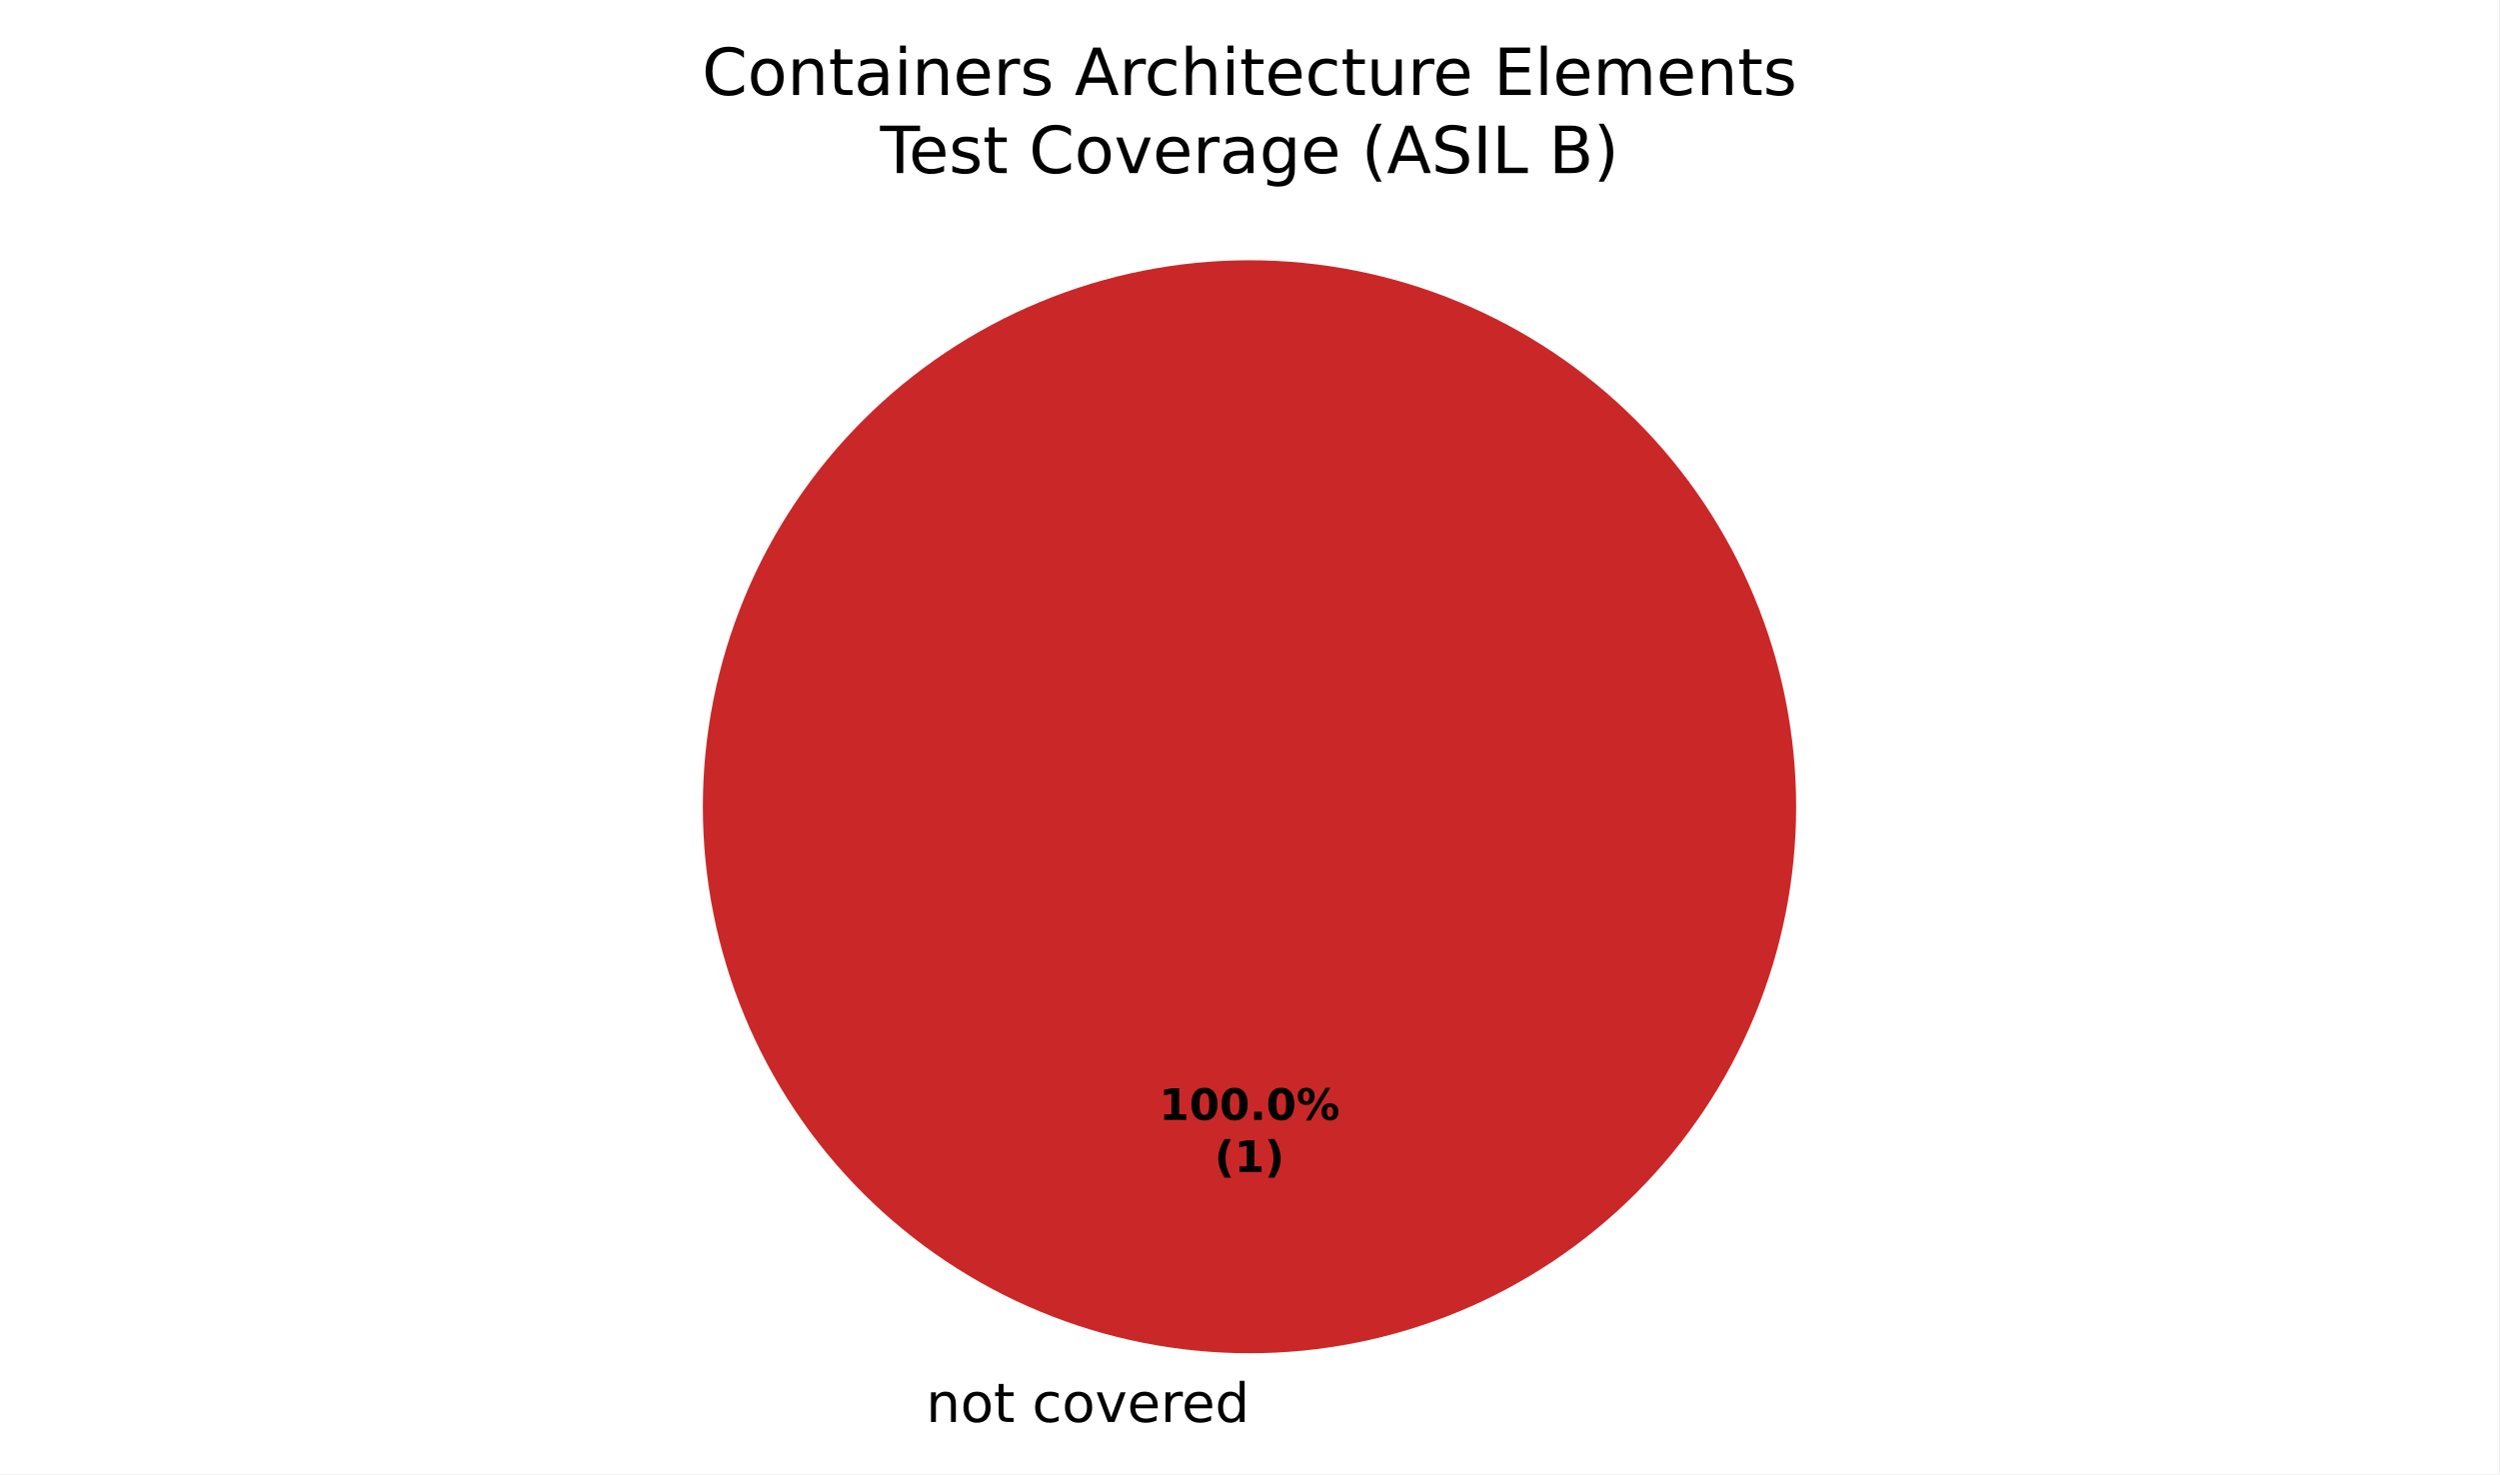
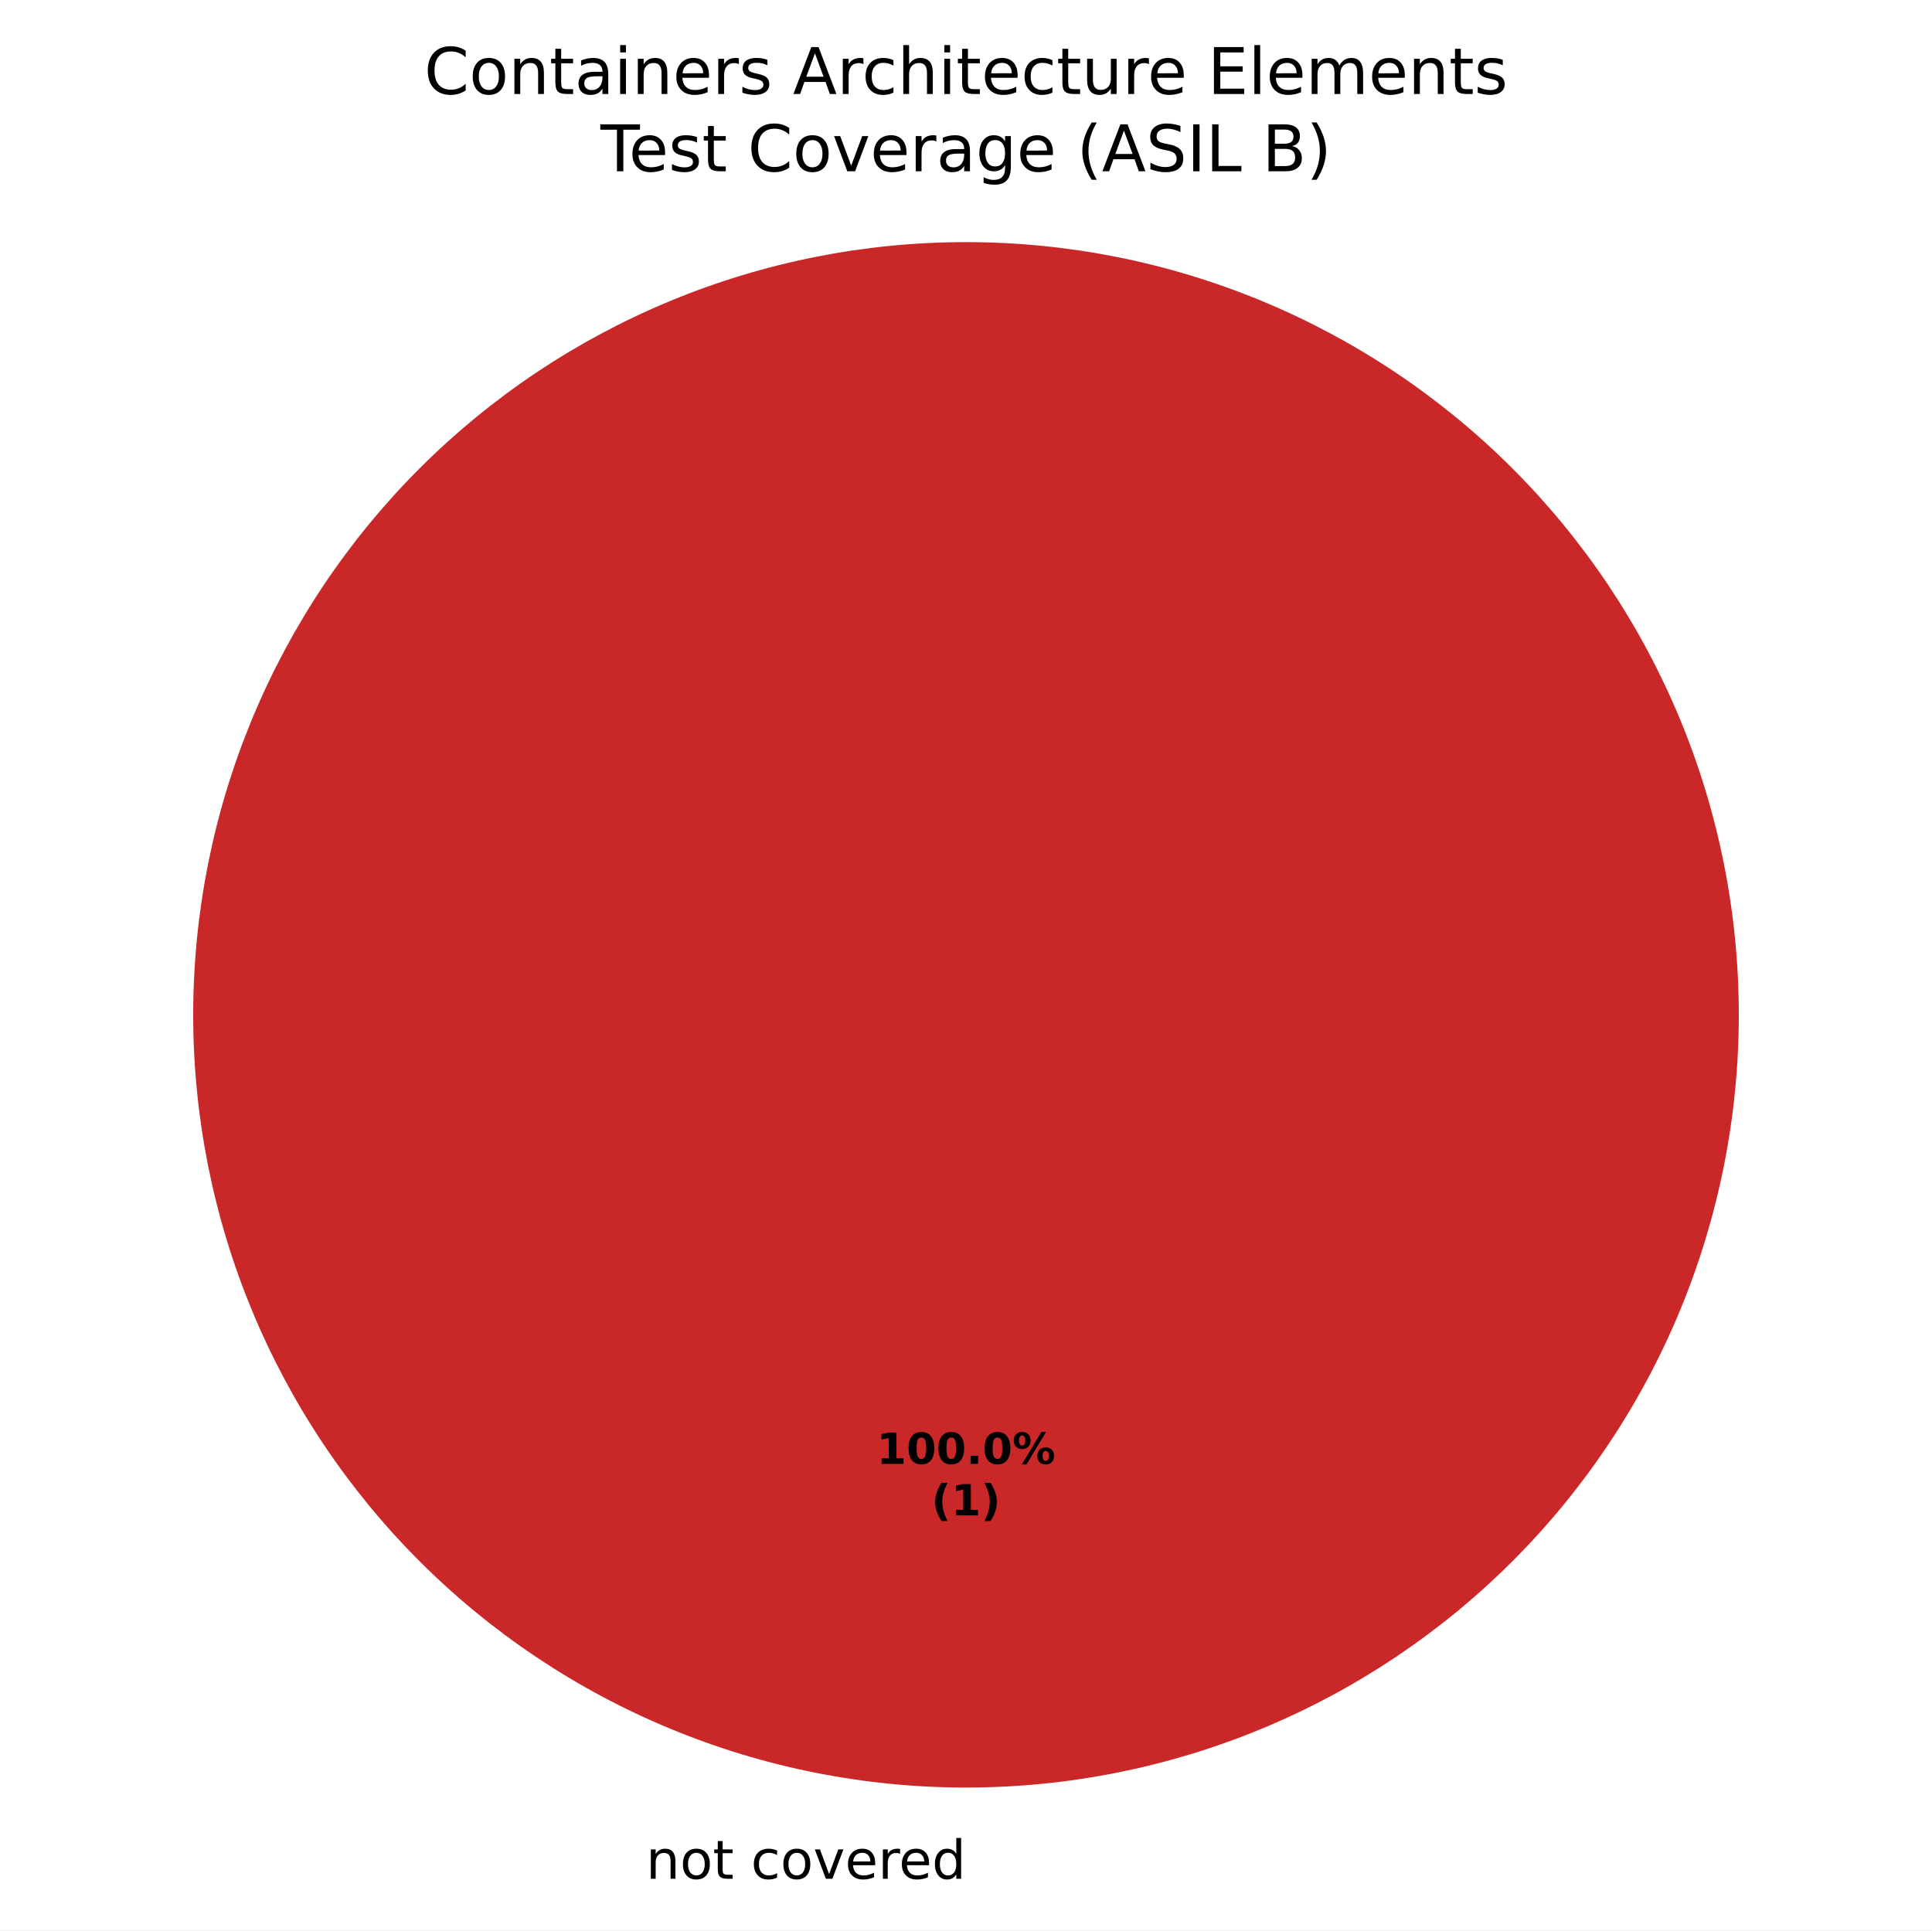
- <svg xmlns="http://www.w3.org/2000/svg" xmlns:xlink="http://www.w3.org/1999/xlink" width="460.8pt" height="271.882pt" viewBox="0 0 460.8 271.882" version="1.1">
+ <svg xmlns="http://www.w3.org/2000/svg" xmlns:xlink="http://www.w3.org/1999/xlink" width="360pt" height="359.722pt" viewBox="0 0 360 359.722" version="1.1">
  <defs>
    <style type="text/css">*{stroke-linejoin: round; stroke-linecap: butt}</style>
  </defs>
  <g id="figure_1">
    <g id="patch_1">
-       <path d="M 0 271.882  L 460.8 271.882  L 460.8 0  L 0 0  z " style="fill: #ffffff" />
+       <path d="M 0 359.722  L 360 359.722  L 360 0  L 0 0  z " style="fill: #ffffff" />
    </g>
    <g id="axes_1">
      <g id="patch_2">
-         <path d="M 230.4 48.002  C 230.4 48.002 230.4 48.002 230.4 48.002  L 230.4 148.802  z " style="fill: #37a12d" />
+         <path d="M 180 45.122  C 180 45.122 180 45.122 180 45.122  L 180 189.122  z " style="fill: #37a12d" />
      </g>
      <g id="patch_3">
-         <path d="M 230.4 48.002  C 230.4 48.002 230.4 48.002 230.4 48.002  L 230.4 148.802  z " style="fill: #f0a500" />
+         <path d="M 180 45.122  C 180 45.122 180 45.122 180 45.122  L 180 189.122  z " style="fill: #f0a500" />
      </g>
      <g id="patch_4">
-         <path d="M 331.2 148.802  C 331.2 135.565 328.593 122.456 323.527 110.227  C 318.462 97.998 311.036 86.885 301.676 77.525  C 292.316 68.165 281.204 60.74 268.974 55.675  C 256.745 50.609 243.637 48.002 230.4 48.002  C 217.163 48.002 204.055 50.609 191.826 55.675  C 179.596 60.74 168.484 68.165 159.124 77.525  C 149.764 86.885 142.338 97.998 137.273 110.227  C 132.207 122.456 129.6 135.565 129.6 148.802  C 129.6 162.039 132.207 175.147 137.273 187.376  C 142.338 199.605 149.764 210.718 159.124 220.078  C 168.484 229.438 179.596 236.863 191.826 241.929  C 204.055 246.994 217.163 249.602 230.4 249.602  C 243.637 249.602 256.745 246.994 268.974 241.929  C 281.204 236.863 292.316 229.438 301.676 220.078  C 311.036 210.718 318.462 199.605 323.527 187.376  C 328.593 175.147 331.2 162.039 331.2 148.802  M 230.4 148.802  z " style="fill: #ca2828" />
+         <path d="M 324 189.122  C 324 170.212 320.275 151.486 313.039 134.015  C 305.802 116.545 295.195 100.67 281.823 87.298  C 268.452 73.927 252.577 63.319 235.106 56.083  C 217.636 48.846 198.91 45.122 180 45.122  C 161.09 45.122 142.364 48.846 124.894 56.083  C 107.423 63.319 91.548 73.927 78.177 87.298  C 64.805 100.67 54.198 116.545 46.961 134.015  C 39.725 151.486 36 170.212 36 189.122  C 36 208.032 39.725 226.758 46.961 244.228  C 54.198 261.699 64.805 277.574 78.177 290.945  C 91.548 304.316 107.423 314.924 124.894 322.16  C 142.364 329.397 161.09 333.122 180 333.122  C 198.91 333.122 217.636 329.397 235.106 322.16  C 252.577 314.924 268.452 304.316 281.823 290.945  C 295.195 277.574 305.802 261.699 313.039 244.228  C 320.275 226.758 324 208.032 324 189.122  M 180 189.122  z " style="fill: #ca2828" />
      </g>
      <g id="matplotlib.axis_1" />
      <g id="matplotlib.axis_2" />
      <g id="text_1">
-         <g transform="translate(167.5859 262.2797) scale(0.1 -0.1)">
+         <g transform="translate(117.1859 350.1197) scale(0.1 -0.1)">
          <defs>
            <path id="DejaVuSans-3" transform="scale(0.015625)" />
            <path id="DejaVuSans-51" d="M 3513 2113  L 3513 0  L 2938 0  L 2938 2094  Q 2938 2591 2744 2837  Q 2550 3084 2163 3084  Q 1697 3084 1428 2787  Q 1159 2491 1159 1978  L 1159 0  L 581 0  L 581 3500  L 1159 3500  L 1159 2956  Q 1366 3272 1645 3428  Q 1925 3584 2291 3584  Q 2894 3584 3203 3211  Q 3513 2838 3513 2113  z " transform="scale(0.015625)" />
            <path id="DejaVuSans-52" d="M 1959 3097  Q 1497 3097 1228 2736  Q 959 2375 959 1747  Q 959 1119 1226 758  Q 1494 397 1959 397  Q 2419 397 2687 759  Q 2956 1122 2956 1747  Q 2956 2369 2687 2733  Q 2419 3097 1959 3097  z M 1959 3584  Q 2709 3584 3137 3096  Q 3566 2609 3566 1747  Q 3566 888 3137 398  Q 2709 -91 1959 -91  Q 1206 -91 779 398  Q 353 888 353 1747  Q 353 2609 779 3096  Q 1206 3584 1959 3584  z " transform="scale(0.015625)" />
            <path id="DejaVuSans-57" d="M 1172 4494  L 1172 3500  L 2356 3500  L 2356 3053  L 1172 3053  L 1172 1153  Q 1172 725 1289 603  Q 1406 481 1766 481  L 2356 481  L 2356 0  L 1766 0  Q 1100 0 847 248  Q 594 497 594 1153  L 594 3053  L 172 3053  L 172 3500  L 594 3500  L 594 4494  L 1172 4494  z " transform="scale(0.015625)" />
            <path id="DejaVuSans-46" d="M 3122 3366  L 3122 2828  Q 2878 2963 2633 3030  Q 2388 3097 2138 3097  Q 1578 3097 1268 2742  Q 959 2388 959 1747  Q 959 1106 1268 751  Q 1578 397 2138 397  Q 2388 397 2633 464  Q 2878 531 3122 666  L 3122 134  Q 2881 22 2623 -34  Q 2366 -91 2075 -91  Q 1284 -91 818 406  Q 353 903 353 1747  Q 353 2603 823 3093  Q 1294 3584 2113 3584  Q 2378 3584 2631 3529  Q 2884 3475 3122 3366  z " transform="scale(0.015625)" />
            <path id="DejaVuSans-59" d="M 191 3500  L 800 3500  L 1894 563  L 2988 3500  L 3597 3500  L 2284 0  L 1503 0  L 191 3500  z " transform="scale(0.015625)" />
            <path id="DejaVuSans-48" d="M 3597 1894  L 3597 1613  L 953 1613  Q 991 1019 1311 708  Q 1631 397 2203 397  Q 2534 397 2845 478  Q 3156 559 3463 722  L 3463 178  Q 3153 47 2828 -22  Q 2503 -91 2169 -91  Q 1331 -91 842 396  Q 353 884 353 1716  Q 353 2575 817 3079  Q 1281 3584 2069 3584  Q 2775 3584 3186 3129  Q 3597 2675 3597 1894  z M 3022 2063  Q 3016 2534 2758 2815  Q 2500 3097 2075 3097  Q 1594 3097 1305 2825  Q 1016 2553 972 2059  L 3022 2063  z " transform="scale(0.015625)" />
            <path id="DejaVuSans-55" d="M 2631 2963  Q 2534 3019 2420 3045  Q 2306 3072 2169 3072  Q 1681 3072 1420 2755  Q 1159 2438 1159 1844  L 1159 0  L 581 0  L 581 3500  L 1159 3500  L 1159 2956  Q 1341 3275 1631 3429  Q 1922 3584 2338 3584  Q 2397 3584 2469 3576  Q 2541 3569 2628 3553  L 2631 2963  z " transform="scale(0.015625)" />
            <path id="DejaVuSans-47" d="M 2906 2969  L 2906 4863  L 3481 4863  L 3481 0  L 2906 0  L 2906 525  Q 2725 213 2448 61  Q 2172 -91 1784 -91  Q 1150 -91 751 415  Q 353 922 353 1747  Q 353 2572 751 3078  Q 1150 3584 1784 3584  Q 2172 3584 2448 3432  Q 2725 3281 2906 2969  z M 947 1747  Q 947 1113 1208 752  Q 1469 391 1925 391  Q 2381 391 2643 752  Q 2906 1113 2906 1747  Q 2906 2381 2643 2742  Q 2381 3103 1925 3103  Q 1469 3103 1208 2742  Q 947 2381 947 1747  z " transform="scale(0.015625)" />
          </defs>
          <use xlink:href="#DejaVuSans-3" />
          <use xlink:href="#DejaVuSans-51" transform="translate(31.78125 0)" />
          <use xlink:href="#DejaVuSans-52" transform="translate(95.15625 0)" />
          <use xlink:href="#DejaVuSans-57" transform="translate(156.3438 0)" />
          <use xlink:href="#DejaVuSans-3" transform="translate(195.5469 0)" />
          <use xlink:href="#DejaVuSans-46" transform="translate(227.3281 0)" />
          <use xlink:href="#DejaVuSans-52" transform="translate(282.3125 0)" />
          <use xlink:href="#DejaVuSans-59" transform="translate(343.5 0)" />
          <use xlink:href="#DejaVuSans-48" transform="translate(402.6875 0)" />
          <use xlink:href="#DejaVuSans-55" transform="translate(464.2188 0)" />
          <use xlink:href="#DejaVuSans-48" transform="translate(503.125 0)" />
          <use xlink:href="#DejaVuSans-47" transform="translate(564.6562 0)" />
        </g>
      </g>
      <g id="text_2">
-         <g transform="translate(213.74 206.559) scale(0.08 -0.08)">
+         <g transform="translate(163.34 272.799) scale(0.08 -0.08)">
          <defs>
            <path id="DejaVuSans-Bold-14" d="M 750 831  L 1813 831  L 1813 3847  L 722 3622  L 722 4441  L 1806 4666  L 2950 4666  L 2950 831  L 4013 831  L 4013 0  L 750 0  L 750 831  z " transform="scale(0.015625)" />
            <path id="DejaVuSans-Bold-13" d="M 2944 2338  Q 2944 3213 2780 3570  Q 2616 3928 2228 3928  Q 1841 3928 1675 3570  Q 1509 3213 1509 2338  Q 1509 1453 1675 1090  Q 1841 728 2228 728  Q 2613 728 2778 1090  Q 2944 1453 2944 2338  z M 4147 2328  Q 4147 1169 3647 539  Q 3147 -91 2228 -91  Q 1306 -91 806 539  Q 306 1169 306 2328  Q 306 3491 806 4120  Q 1306 4750 2228 4750  Q 3147 4750 3647 4120  Q 4147 3491 4147 2328  z " transform="scale(0.015625)" />
            <path id="DejaVuSans-Bold-11" d="M 653 1209  L 1778 1209  L 1778 0  L 653 0  L 653 1209  z " transform="scale(0.015625)" />
            <path id="DejaVuSans-Bold-8" d="M 4959 1925  Q 4738 1925 4616 1733  Q 4494 1541 4494 1184  Q 4494 825 4614 633  Q 4734 441 4959 441  Q 5184 441 5303 633  Q 5422 825 5422 1184  Q 5422 1541 5301 1733  Q 5181 1925 4959 1925  z M 4959 2450  Q 5541 2450 5875 2112  Q 6209 1775 6209 1184  Q 6209 594 5875 251  Q 5541 -91 4959 -91  Q 4378 -91 4042 251  Q 3706 594 3706 1184  Q 3706 1772 4042 2111  Q 4378 2450 4959 2450  z M 2094 -91  L 1403 -91  L 4319 4750  L 5013 4750  L 2094 -91  z M 1453 4750  Q 2034 4750 2367 4411  Q 2700 4072 2700 3481  Q 2700 2891 2367 2550  Q 2034 2209 1453 2209  Q 872 2209 539 2550  Q 206 2891 206 3481  Q 206 4072 539 4411  Q 872 4750 1453 4750  z M 1453 4225  Q 1228 4225 1106 4031  Q 984 3838 984 3481  Q 984 3122 1106 2926  Q 1228 2731 1453 2731  Q 1678 2731 1798 2926  Q 1919 3122 1919 3481  Q 1919 3838 1797 4031  Q 1675 4225 1453 4225  z " transform="scale(0.015625)" />
          </defs>
          <use xlink:href="#DejaVuSans-Bold-14" />
          <use xlink:href="#DejaVuSans-Bold-13" transform="translate(69.57812 0)" />
          <use xlink:href="#DejaVuSans-Bold-13" transform="translate(139.1562 0)" />
          <use xlink:href="#DejaVuSans-Bold-11" transform="translate(208.7344 0)" />
          <use xlink:href="#DejaVuSans-Bold-13" transform="translate(246.7188 0)" />
          <use xlink:href="#DejaVuSans-Bold-8" transform="translate(316.2969 0)" />
        </g>
-         <g transform="translate(223.9606 216.1605) scale(0.08 -0.08)">
+         <g transform="translate(173.5606 282.4005) scale(0.08 -0.08)">
          <defs>
            <path id="DejaVuSans-Bold-b" d="M 2413 -844  L 1484 -844  Q 1006 -72 778 623  Q 550 1319 550 2003  Q 550 2688 779 3389  Q 1009 4091 1484 4856  L 2413 4856  Q 2013 4116 1813 3408  Q 1613 2700 1613 2009  Q 1613 1319 1811 609  Q 2009 -100 2413 -844  z " transform="scale(0.015625)" />
            <path id="DejaVuSans-Bold-c" d="M 513 -844  Q 913 -100 1113 609  Q 1313 1319 1313 2009  Q 1313 2700 1113 3408  Q 913 4116 513 4856  L 1441 4856  Q 1916 4091 2145 3389  Q 2375 2688 2375 2003  Q 2375 1319 2147 623  Q 1919 -72 1441 -844  L 513 -844  z " transform="scale(0.015625)" />
          </defs>
          <use xlink:href="#DejaVuSans-Bold-b" />
          <use xlink:href="#DejaVuSans-Bold-14" transform="translate(45.70312 0)" />
          <use xlink:href="#DejaVuSans-Bold-c" transform="translate(115.2812 0)" />
        </g>
      </g>
      <g id="text_3">
-         <g transform="translate(129.4425 17.5193) scale(0.12 -0.12)">
+         <g transform="translate(79.0425 17.5193) scale(0.12 -0.12)">
          <defs>
            <path id="DejaVuSans-26" d="M 4122 4306  L 4122 3641  Q 3803 3938 3442 4084  Q 3081 4231 2675 4231  Q 1875 4231 1450 3742  Q 1025 3253 1025 2328  Q 1025 1406 1450 917  Q 1875 428 2675 428  Q 3081 428 3442 575  Q 3803 722 4122 1019  L 4122 359  Q 3791 134 3420 21  Q 3050 -91 2638 -91  Q 1578 -91 968 557  Q 359 1206 359 2328  Q 359 3453 968 4101  Q 1578 4750 2638 4750  Q 3056 4750 3426 4639  Q 3797 4528 4122 4306  z " transform="scale(0.015625)" />
            <path id="DejaVuSans-44" d="M 2194 1759  Q 1497 1759 1228 1600  Q 959 1441 959 1056  Q 959 750 1161 570  Q 1363 391 1709 391  Q 2188 391 2477 730  Q 2766 1069 2766 1631  L 2766 1759  L 2194 1759  z M 3341 1997  L 3341 0  L 2766 0  L 2766 531  Q 2569 213 2275 61  Q 1981 -91 1556 -91  Q 1019 -91 701 211  Q 384 513 384 1019  Q 384 1609 779 1909  Q 1175 2209 1959 2209  L 2766 2209  L 2766 2266  Q 2766 2663 2505 2880  Q 2244 3097 1772 3097  Q 1472 3097 1187 3025  Q 903 2953 641 2809  L 641 3341  Q 956 3463 1253 3523  Q 1550 3584 1831 3584  Q 2591 3584 2966 3190  Q 3341 2797 3341 1997  z " transform="scale(0.015625)" />
            <path id="DejaVuSans-4c" d="M 603 3500  L 1178 3500  L 1178 0  L 603 0  L 603 3500  z M 603 4863  L 1178 4863  L 1178 4134  L 603 4134  L 603 4863  z " transform="scale(0.015625)" />
            <path id="DejaVuSans-56" d="M 2834 3397  L 2834 2853  Q 2591 2978 2328 3040  Q 2066 3103 1784 3103  Q 1356 3103 1142 2972  Q 928 2841 928 2578  Q 928 2378 1081 2264  Q 1234 2150 1697 2047  L 1894 2003  Q 2506 1872 2764 1633  Q 3022 1394 3022 966  Q 3022 478 2636 193  Q 2250 -91 1575 -91  Q 1294 -91 989 -36  Q 684 19 347 128  L 347 722  Q 666 556 975 473  Q 1284 391 1588 391  Q 1994 391 2212 530  Q 2431 669 2431 922  Q 2431 1156 2273 1281  Q 2116 1406 1581 1522  L 1381 1569  Q 847 1681 609 1914  Q 372 2147 372 2553  Q 372 3047 722 3315  Q 1072 3584 1716 3584  Q 2034 3584 2315 3537  Q 2597 3491 2834 3397  z " transform="scale(0.015625)" />
            <path id="DejaVuSans-24" d="M 2188 4044  L 1331 1722  L 3047 1722  L 2188 4044  z M 1831 4666  L 2547 4666  L 4325 0  L 3669 0  L 3244 1197  L 1141 1197  L 716 0  L 50 0  L 1831 4666  z " transform="scale(0.015625)" />
            <path id="DejaVuSans-4b" d="M 3513 2113  L 3513 0  L 2938 0  L 2938 2094  Q 2938 2591 2744 2837  Q 2550 3084 2163 3084  Q 1697 3084 1428 2787  Q 1159 2491 1159 1978  L 1159 0  L 581 0  L 581 4863  L 1159 4863  L 1159 2956  Q 1366 3272 1645 3428  Q 1925 3584 2291 3584  Q 2894 3584 3203 3211  Q 3513 2838 3513 2113  z " transform="scale(0.015625)" />
            <path id="DejaVuSans-58" d="M 544 1381  L 544 3500  L 1119 3500  L 1119 1403  Q 1119 906 1312 657  Q 1506 409 1894 409  Q 2359 409 2629 706  Q 2900 1003 2900 1516  L 2900 3500  L 3475 3500  L 3475 0  L 2900 0  L 2900 538  Q 2691 219 2414 64  Q 2138 -91 1772 -91  Q 1169 -91 856 284  Q 544 659 544 1381  z M 1991 3584  L 1991 3584  z " transform="scale(0.015625)" />
            <path id="DejaVuSans-28" d="M 628 4666  L 3578 4666  L 3578 4134  L 1259 4134  L 1259 2753  L 3481 2753  L 3481 2222  L 1259 2222  L 1259 531  L 3634 531  L 3634 0  L 628 0  L 628 4666  z " transform="scale(0.015625)" />
            <path id="DejaVuSans-4f" d="M 603 4863  L 1178 4863  L 1178 0  L 603 0  L 603 4863  z " transform="scale(0.015625)" />
            <path id="DejaVuSans-50" d="M 3328 2828  Q 3544 3216 3844 3400  Q 4144 3584 4550 3584  Q 5097 3584 5394 3201  Q 5691 2819 5691 2113  L 5691 0  L 5113 0  L 5113 2094  Q 5113 2597 4934 2840  Q 4756 3084 4391 3084  Q 3944 3084 3684 2787  Q 3425 2491 3425 1978  L 3425 0  L 2847 0  L 2847 2094  Q 2847 2600 2669 2842  Q 2491 3084 2119 3084  Q 1678 3084 1418 2786  Q 1159 2488 1159 1978  L 1159 0  L 581 0  L 581 3500  L 1159 3500  L 1159 2956  Q 1356 3278 1631 3431  Q 1906 3584 2284 3584  Q 2666 3584 2933 3390  Q 3200 3197 3328 2828  z " transform="scale(0.015625)" />
          </defs>
          <use xlink:href="#DejaVuSans-26" />
          <use xlink:href="#DejaVuSans-52" transform="translate(69.82812 0)" />
          <use xlink:href="#DejaVuSans-51" transform="translate(131.0156 0)" />
          <use xlink:href="#DejaVuSans-57" transform="translate(194.3906 0)" />
          <use xlink:href="#DejaVuSans-44" transform="translate(233.5938 0)" />
          <use xlink:href="#DejaVuSans-4c" transform="translate(294.875 0)" />
          <use xlink:href="#DejaVuSans-51" transform="translate(322.6562 0)" />
          <use xlink:href="#DejaVuSans-48" transform="translate(386.0312 0)" />
          <use xlink:href="#DejaVuSans-55" transform="translate(447.5625 0)" />
          <use xlink:href="#DejaVuSans-56" transform="translate(488.6719 0)" />
          <use xlink:href="#DejaVuSans-3" transform="translate(540.7656 0)" />
          <use xlink:href="#DejaVuSans-24" transform="translate(572.5469 0)" />
          <use xlink:href="#DejaVuSans-55" transform="translate(640.9531 0)" />
          <use xlink:href="#DejaVuSans-46" transform="translate(679.8594 0)" />
          <use xlink:href="#DejaVuSans-4b" transform="translate(734.8438 0)" />
          <use xlink:href="#DejaVuSans-4c" transform="translate(798.2188 0)" />
          <use xlink:href="#DejaVuSans-57" transform="translate(826 0)" />
          <use xlink:href="#DejaVuSans-48" transform="translate(865.2031 0)" />
          <use xlink:href="#DejaVuSans-46" transform="translate(926.7344 0)" />
          <use xlink:href="#DejaVuSans-57" transform="translate(981.7188 0)" />
          <use xlink:href="#DejaVuSans-58" transform="translate(1020.922 0)" />
          <use xlink:href="#DejaVuSans-55" transform="translate(1084.297 0)" />
          <use xlink:href="#DejaVuSans-48" transform="translate(1123.203 0)" />
          <use xlink:href="#DejaVuSans-3" transform="translate(1184.734 0)" />
          <use xlink:href="#DejaVuSans-28" transform="translate(1216.516 0)" />
          <use xlink:href="#DejaVuSans-4f" transform="translate(1279.703 0)" />
          <use xlink:href="#DejaVuSans-48" transform="translate(1307.484 0)" />
          <use xlink:href="#DejaVuSans-50" transform="translate(1369.016 0)" />
          <use xlink:href="#DejaVuSans-48" transform="translate(1466.422 0)" />
          <use xlink:href="#DejaVuSans-51" transform="translate(1527.953 0)" />
          <use xlink:href="#DejaVuSans-57" transform="translate(1591.328 0)" />
          <use xlink:href="#DejaVuSans-56" transform="translate(1630.531 0)" />
        </g>
-         <g transform="translate(162.2906 31.92164) scale(0.12 -0.12)">
+         <g transform="translate(111.8906 31.92164) scale(0.12 -0.12)">
          <defs>
            <path id="DejaVuSans-37" d="M -19 4666  L 3928 4666  L 3928 4134  L 2272 4134  L 2272 0  L 1638 0  L 1638 4134  L -19 4134  L -19 4666  z " transform="scale(0.015625)" />
            <path id="DejaVuSans-4a" d="M 2906 1791  Q 2906 2416 2648 2759  Q 2391 3103 1925 3103  Q 1463 3103 1205 2759  Q 947 2416 947 1791  Q 947 1169 1205 825  Q 1463 481 1925 481  Q 2391 481 2648 825  Q 2906 1169 2906 1791  z M 3481 434  Q 3481 -459 3084 -895  Q 2688 -1331 1869 -1331  Q 1566 -1331 1297 -1286  Q 1028 -1241 775 -1147  L 775 -588  Q 1028 -725 1275 -790  Q 1522 -856 1778 -856  Q 2344 -856 2625 -561  Q 2906 -266 2906 331  L 2906 616  Q 2728 306 2450 153  Q 2172 0 1784 0  Q 1141 0 747 490  Q 353 981 353 1791  Q 353 2603 747 3093  Q 1141 3584 1784 3584  Q 2172 3584 2450 3431  Q 2728 3278 2906 2969  L 2906 3500  L 3481 3500  L 3481 434  z " transform="scale(0.015625)" />
            <path id="DejaVuSans-b" d="M 1984 4856  Q 1566 4138 1362 3434  Q 1159 2731 1159 2009  Q 1159 1288 1364 580  Q 1569 -128 1984 -844  L 1484 -844  Q 1016 -109 783 600  Q 550 1309 550 2009  Q 550 2706 781 3412  Q 1013 4119 1484 4856  L 1984 4856  z " transform="scale(0.015625)" />
            <path id="DejaVuSans-36" d="M 3425 4513  L 3425 3897  Q 3066 4069 2747 4153  Q 2428 4238 2131 4238  Q 1616 4238 1336 4038  Q 1056 3838 1056 3469  Q 1056 3159 1242 3001  Q 1428 2844 1947 2747  L 2328 2669  Q 3034 2534 3370 2195  Q 3706 1856 3706 1288  Q 3706 609 3251 259  Q 2797 -91 1919 -91  Q 1588 -91 1214 -16  Q 841 59 441 206  L 441 856  Q 825 641 1194 531  Q 1563 422 1919 422  Q 2459 422 2753 634  Q 3047 847 3047 1241  Q 3047 1584 2836 1778  Q 2625 1972 2144 2069  L 1759 2144  Q 1053 2284 737 2584  Q 422 2884 422 3419  Q 422 4038 858 4394  Q 1294 4750 2059 4750  Q 2388 4750 2728 4690  Q 3069 4631 3425 4513  z " transform="scale(0.015625)" />
            <path id="DejaVuSans-2c" d="M 628 4666  L 1259 4666  L 1259 0  L 628 0  L 628 4666  z " transform="scale(0.015625)" />
            <path id="DejaVuSans-2f" d="M 628 4666  L 1259 4666  L 1259 531  L 3531 531  L 3531 0  L 628 0  L 628 4666  z " transform="scale(0.015625)" />
            <path id="DejaVuSans-25" d="M 1259 2228  L 1259 519  L 2272 519  Q 2781 519 3026 730  Q 3272 941 3272 1375  Q 3272 1813 3026 2020  Q 2781 2228 2272 2228  L 1259 2228  z M 1259 4147  L 1259 2741  L 2194 2741  Q 2656 2741 2882 2914  Q 3109 3088 3109 3444  Q 3109 3797 2882 3972  Q 2656 4147 2194 4147  L 1259 4147  z M 628 4666  L 2241 4666  Q 2963 4666 3353 4366  Q 3744 4066 3744 3513  Q 3744 3084 3544 2831  Q 3344 2578 2956 2516  Q 3422 2416 3680 2098  Q 3938 1781 3938 1306  Q 3938 681 3513 340  Q 3088 0 2303 0  L 628 0  L 628 4666  z " transform="scale(0.015625)" />
            <path id="DejaVuSans-c" d="M 513 4856  L 1013 4856  Q 1481 4119 1714 3412  Q 1947 2706 1947 2009  Q 1947 1309 1714 600  Q 1481 -109 1013 -844  L 513 -844  Q 928 -128 1133 580  Q 1338 1288 1338 2009  Q 1338 2731 1133 3434  Q 928 4138 513 4856  z " transform="scale(0.015625)" />
          </defs>
          <use xlink:href="#DejaVuSans-37" />
          <use xlink:href="#DejaVuSans-48" transform="translate(44.09375 0)" />
          <use xlink:href="#DejaVuSans-56" transform="translate(105.625 0)" />
          <use xlink:href="#DejaVuSans-57" transform="translate(157.7188 0)" />
          <use xlink:href="#DejaVuSans-3" transform="translate(196.9219 0)" />
          <use xlink:href="#DejaVuSans-26" transform="translate(228.7031 0)" />
          <use xlink:href="#DejaVuSans-52" transform="translate(298.5312 0)" />
          <use xlink:href="#DejaVuSans-59" transform="translate(359.7188 0)" />
          <use xlink:href="#DejaVuSans-48" transform="translate(418.9062 0)" />
          <use xlink:href="#DejaVuSans-55" transform="translate(480.4375 0)" />
          <use xlink:href="#DejaVuSans-44" transform="translate(521.5469 0)" />
          <use xlink:href="#DejaVuSans-4a" transform="translate(582.8281 0)" />
          <use xlink:href="#DejaVuSans-48" transform="translate(646.3125 0)" />
          <use xlink:href="#DejaVuSans-3" transform="translate(707.8438 0)" />
          <use xlink:href="#DejaVuSans-b" transform="translate(739.625 0)" />
          <use xlink:href="#DejaVuSans-24" transform="translate(778.6406 0)" />
          <use xlink:href="#DejaVuSans-36" transform="translate(847.0469 0)" />
          <use xlink:href="#DejaVuSans-2c" transform="translate(910.5312 0)" />
          <use xlink:href="#DejaVuSans-2f" transform="translate(940.0312 0)" />
          <use xlink:href="#DejaVuSans-3" transform="translate(995.75 0)" />
          <use xlink:href="#DejaVuSans-25" transform="translate(1027.531 0)" />
          <use xlink:href="#DejaVuSans-c" transform="translate(1096.141 0)" />
        </g>
      </g>
    </g>
  </g>
</svg>
